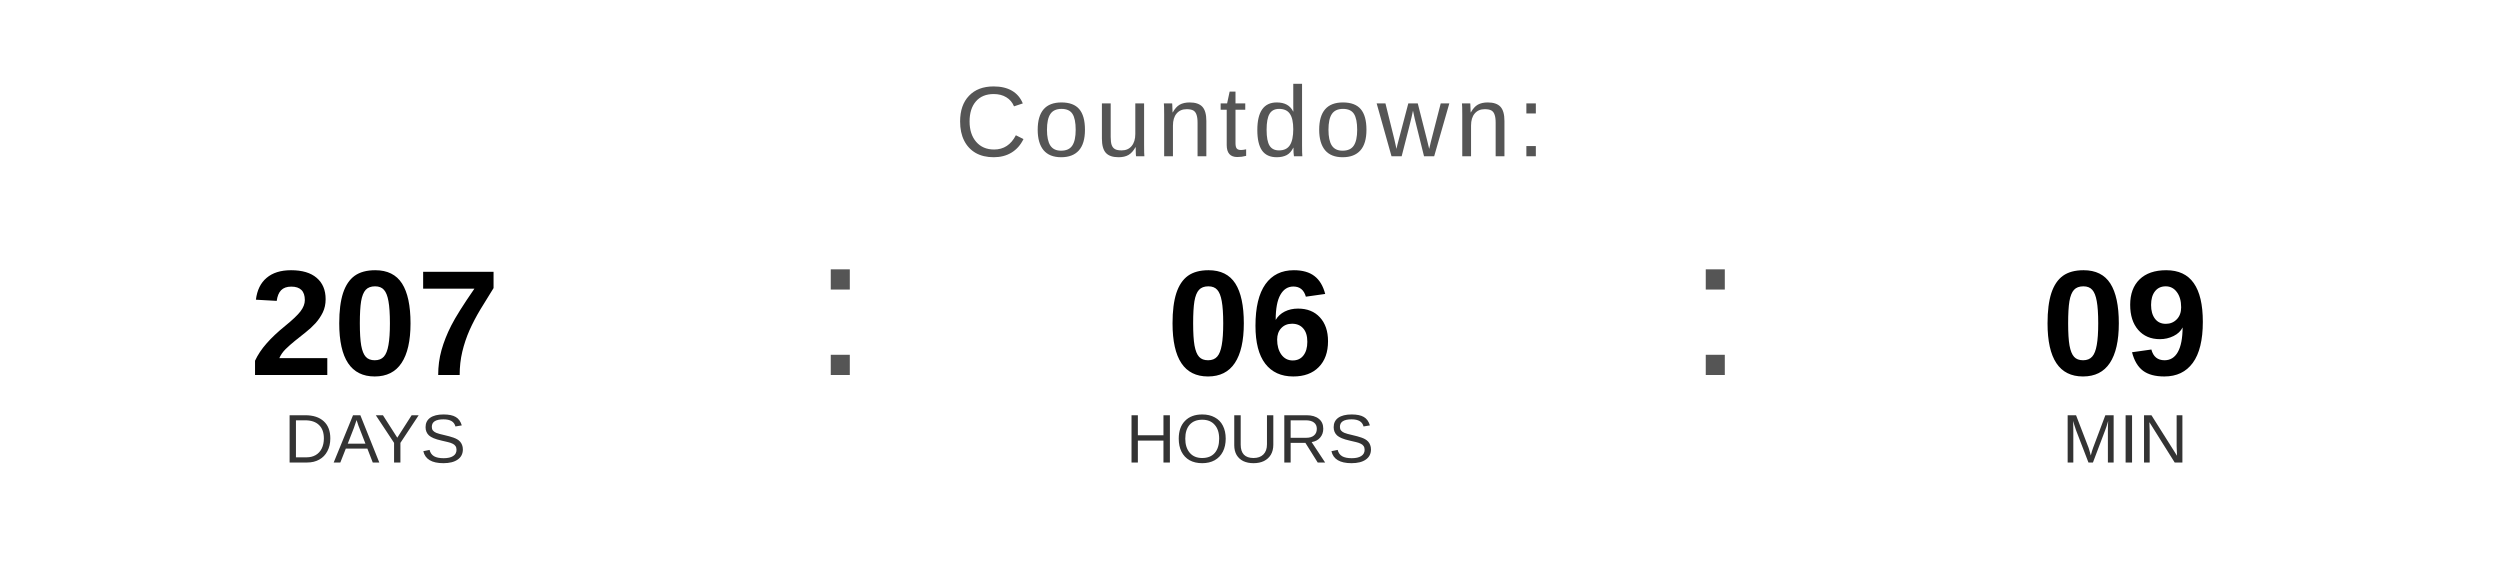
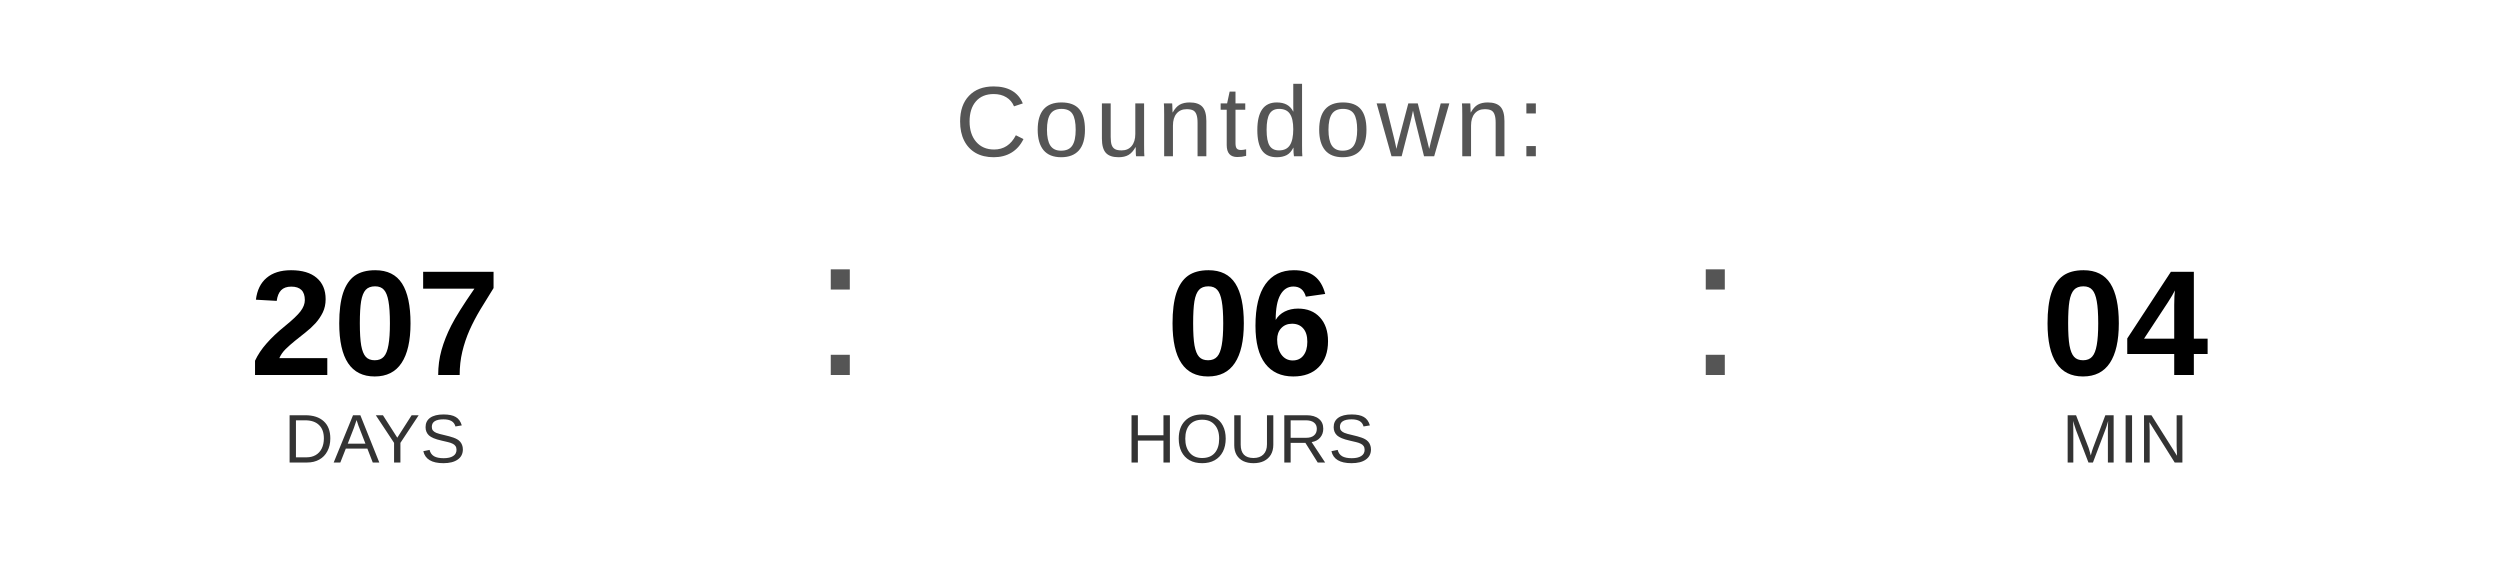
<svg xmlns="http://www.w3.org/2000/svg" width="400" height="90" viewBox="0 0 400 90">
  <text x="200" y="25" font-family="Arial, Helvetica, sans-serif" font-size="16" fill="#555555" text-anchor="middle" letter-spacing="1">
    Countdown:
  </text>
  <text x="60" y="60" font-family="Arial, Helvetica, sans-serif" font-size="24" font-weight="bold" fill="#000000" text-anchor="middle">207</text>
  <text x="60" y="74" font-family="Arial, Helvetica, sans-serif" font-size="11" fill="#333333" text-anchor="middle">DAYS</text>
  <text x="130" y="60" font-family="Arial, sans-serif" font-size="32" fill="#555555">:</text>
  <text x="200" y="60" font-family="Arial, Helvetica, sans-serif" font-size="24" font-weight="bold" fill="#000000" text-anchor="middle">06</text>
  <text x="200" y="74" font-family="Arial, Helvetica, sans-serif" font-size="11" fill="#333333" text-anchor="middle">HOURS</text>
  <text x="270" y="60" font-family="Arial, sans-serif" font-size="32" fill="#555555">:</text>
-   <text x="340" y="60" font-family="Arial, Helvetica, sans-serif" font-size="24" font-weight="bold" fill="#000000" text-anchor="middle">09</text>
+   <text x="340" y="60" font-family="Arial, Helvetica, sans-serif" font-size="24" font-weight="bold" fill="#000000" text-anchor="middle">04</text>
  <text x="340" y="74" font-family="Arial, Helvetica, sans-serif" font-size="11" fill="#333333" text-anchor="middle">MIN</text>
</svg>
